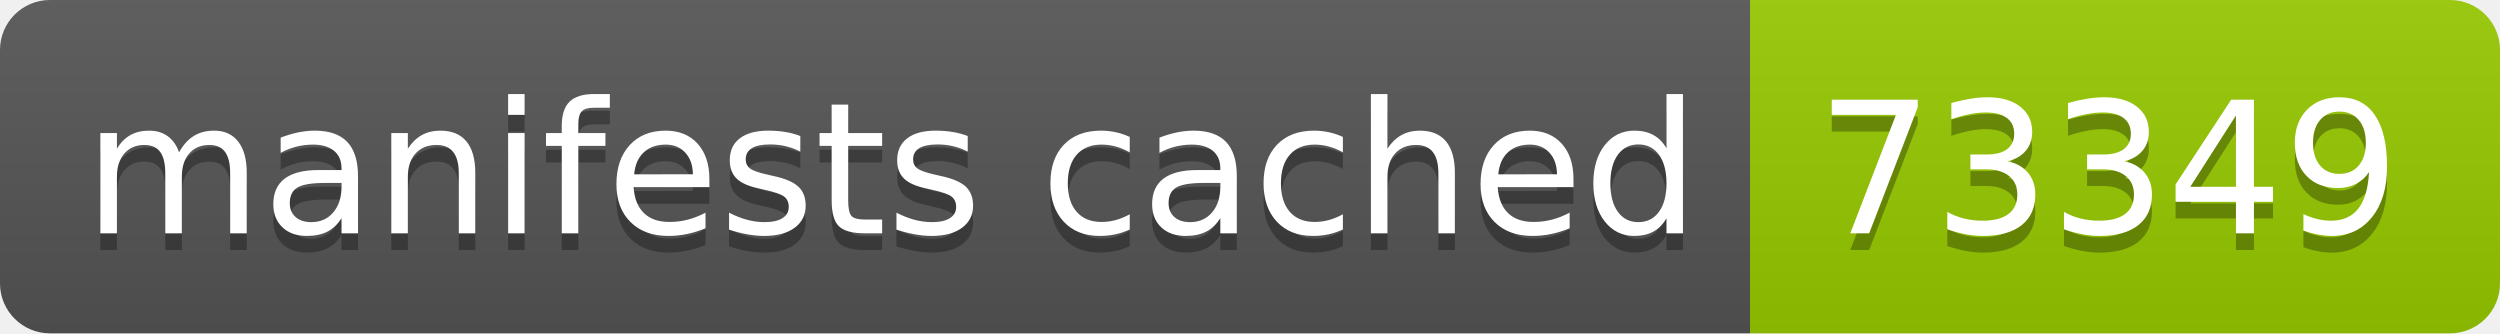
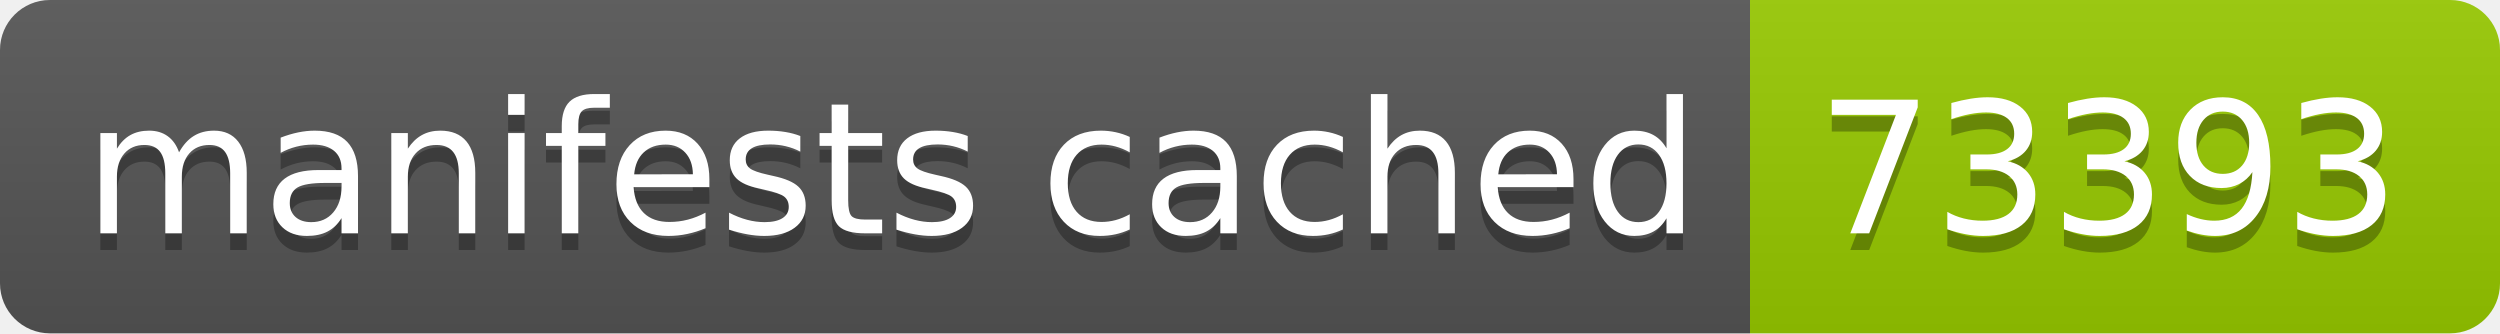
- <svg xmlns="http://www.w3.org/2000/svg" width="150" height="20" role="img" aria-label="manifests cached: 73349">
+ <svg xmlns="http://www.w3.org/2000/svg" width="150" height="20" role="img" aria-label="manifests cached: 73393">
  <linearGradient id="s" x2="0" y2="100%">
    <stop offset="0" stop-color="#bbb" stop-opacity=".1" />
    <stop offset="1" stop-opacity=".1" />
  </linearGradient>
  <clipPath id="r">
    <rect width="150" height="20" rx="3" fill="#fff" />
  </clipPath>
  <g clip-path="url(#r)">
    <rect width="105" height="20" fill="#555" />
    <rect x="105" width="45" height="20" fill="#97ca00" />
    <rect width="150" height="20" fill="url(#s)" />
  </g>
  <g fill="#fff" text-anchor="middle" font-family="Verdana,Geneva,DejaVu Sans,sans-serif" text-rendering="geometricPrecision" font-size="110">
    <text aria-hidden="true" x="535" y="150" fill="#010101" fill-opacity=".3" transform="scale(.1)" textLength="950">manifests cached</text>
    <text x="535" y="140" transform="scale(.1)" fill="#fff" textLength="950">manifests cached</text>
-     <text aria-hidden="true" x="1265" y="150" fill="#010101" fill-opacity=".3" transform="scale(.1)" textLength="350">73349</text>
-     <text x="1265" y="140" transform="scale(.1)" fill="#fff" textLength="350">73349</text>
+     <text aria-hidden="true" x="1265" y="150" fill="#010101" fill-opacity=".3" transform="scale(.1)" textLength="350">73393</text>
+     <text x="1265" y="140" transform="scale(.1)" fill="#fff" textLength="350">73393</text>
  </g>
</svg>
